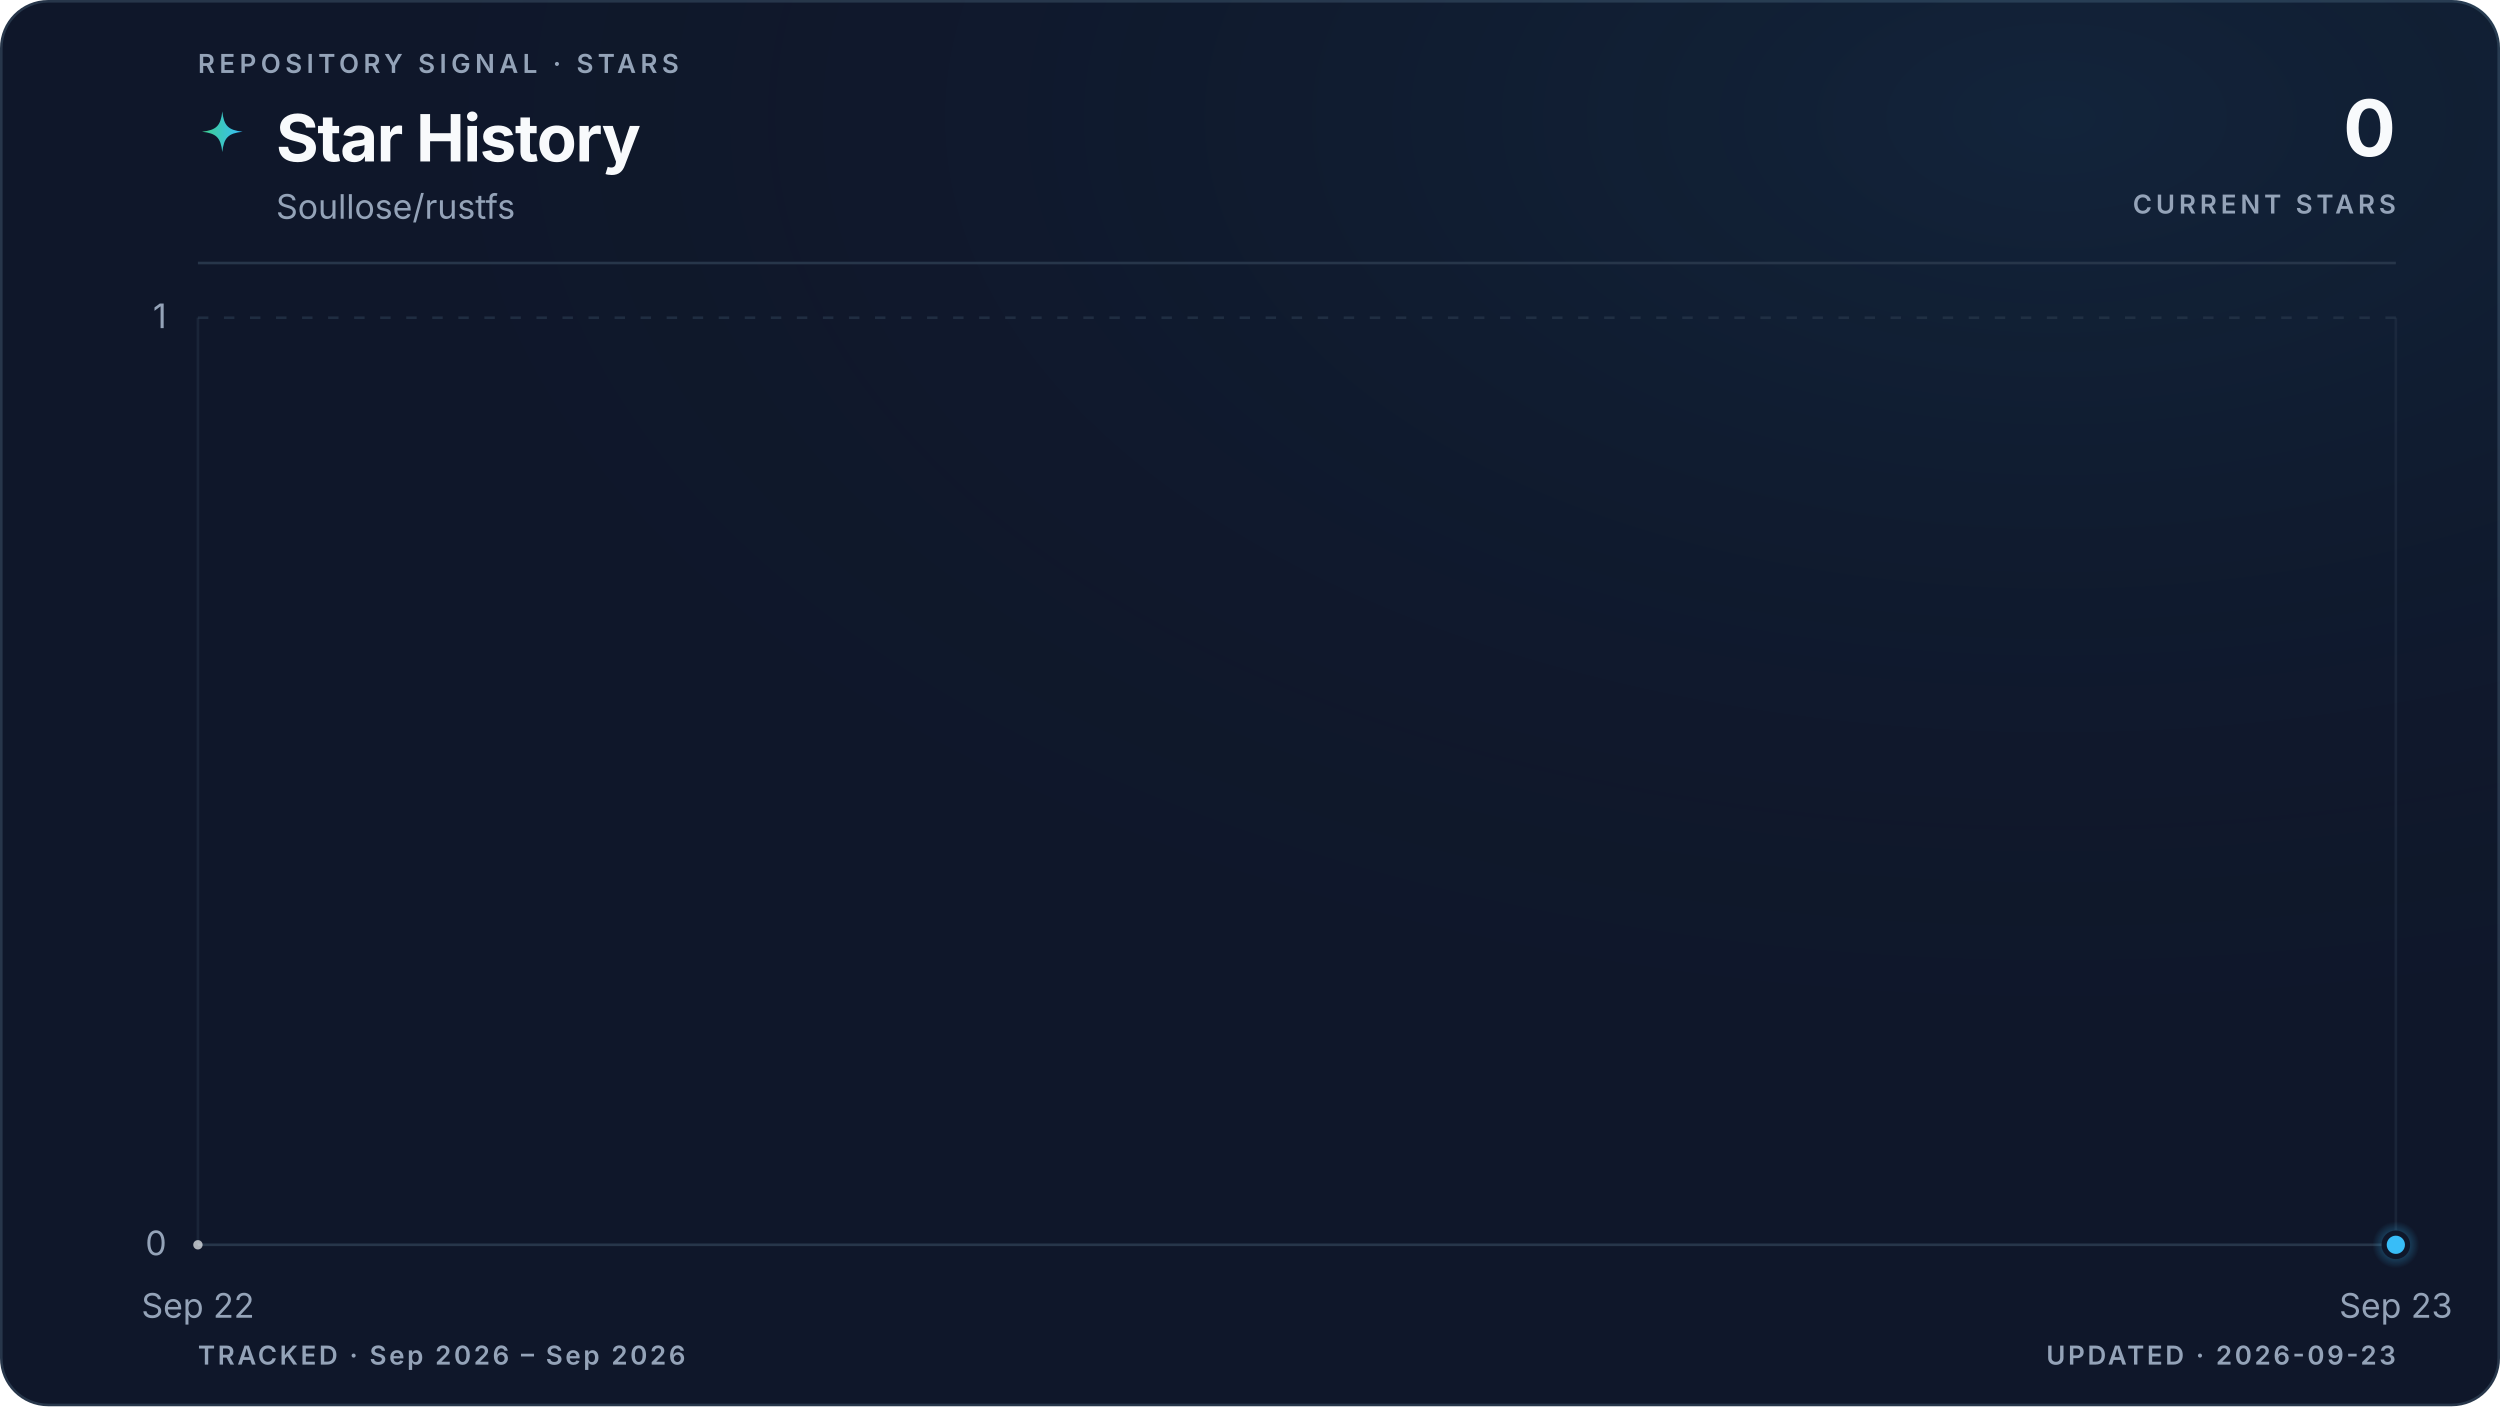
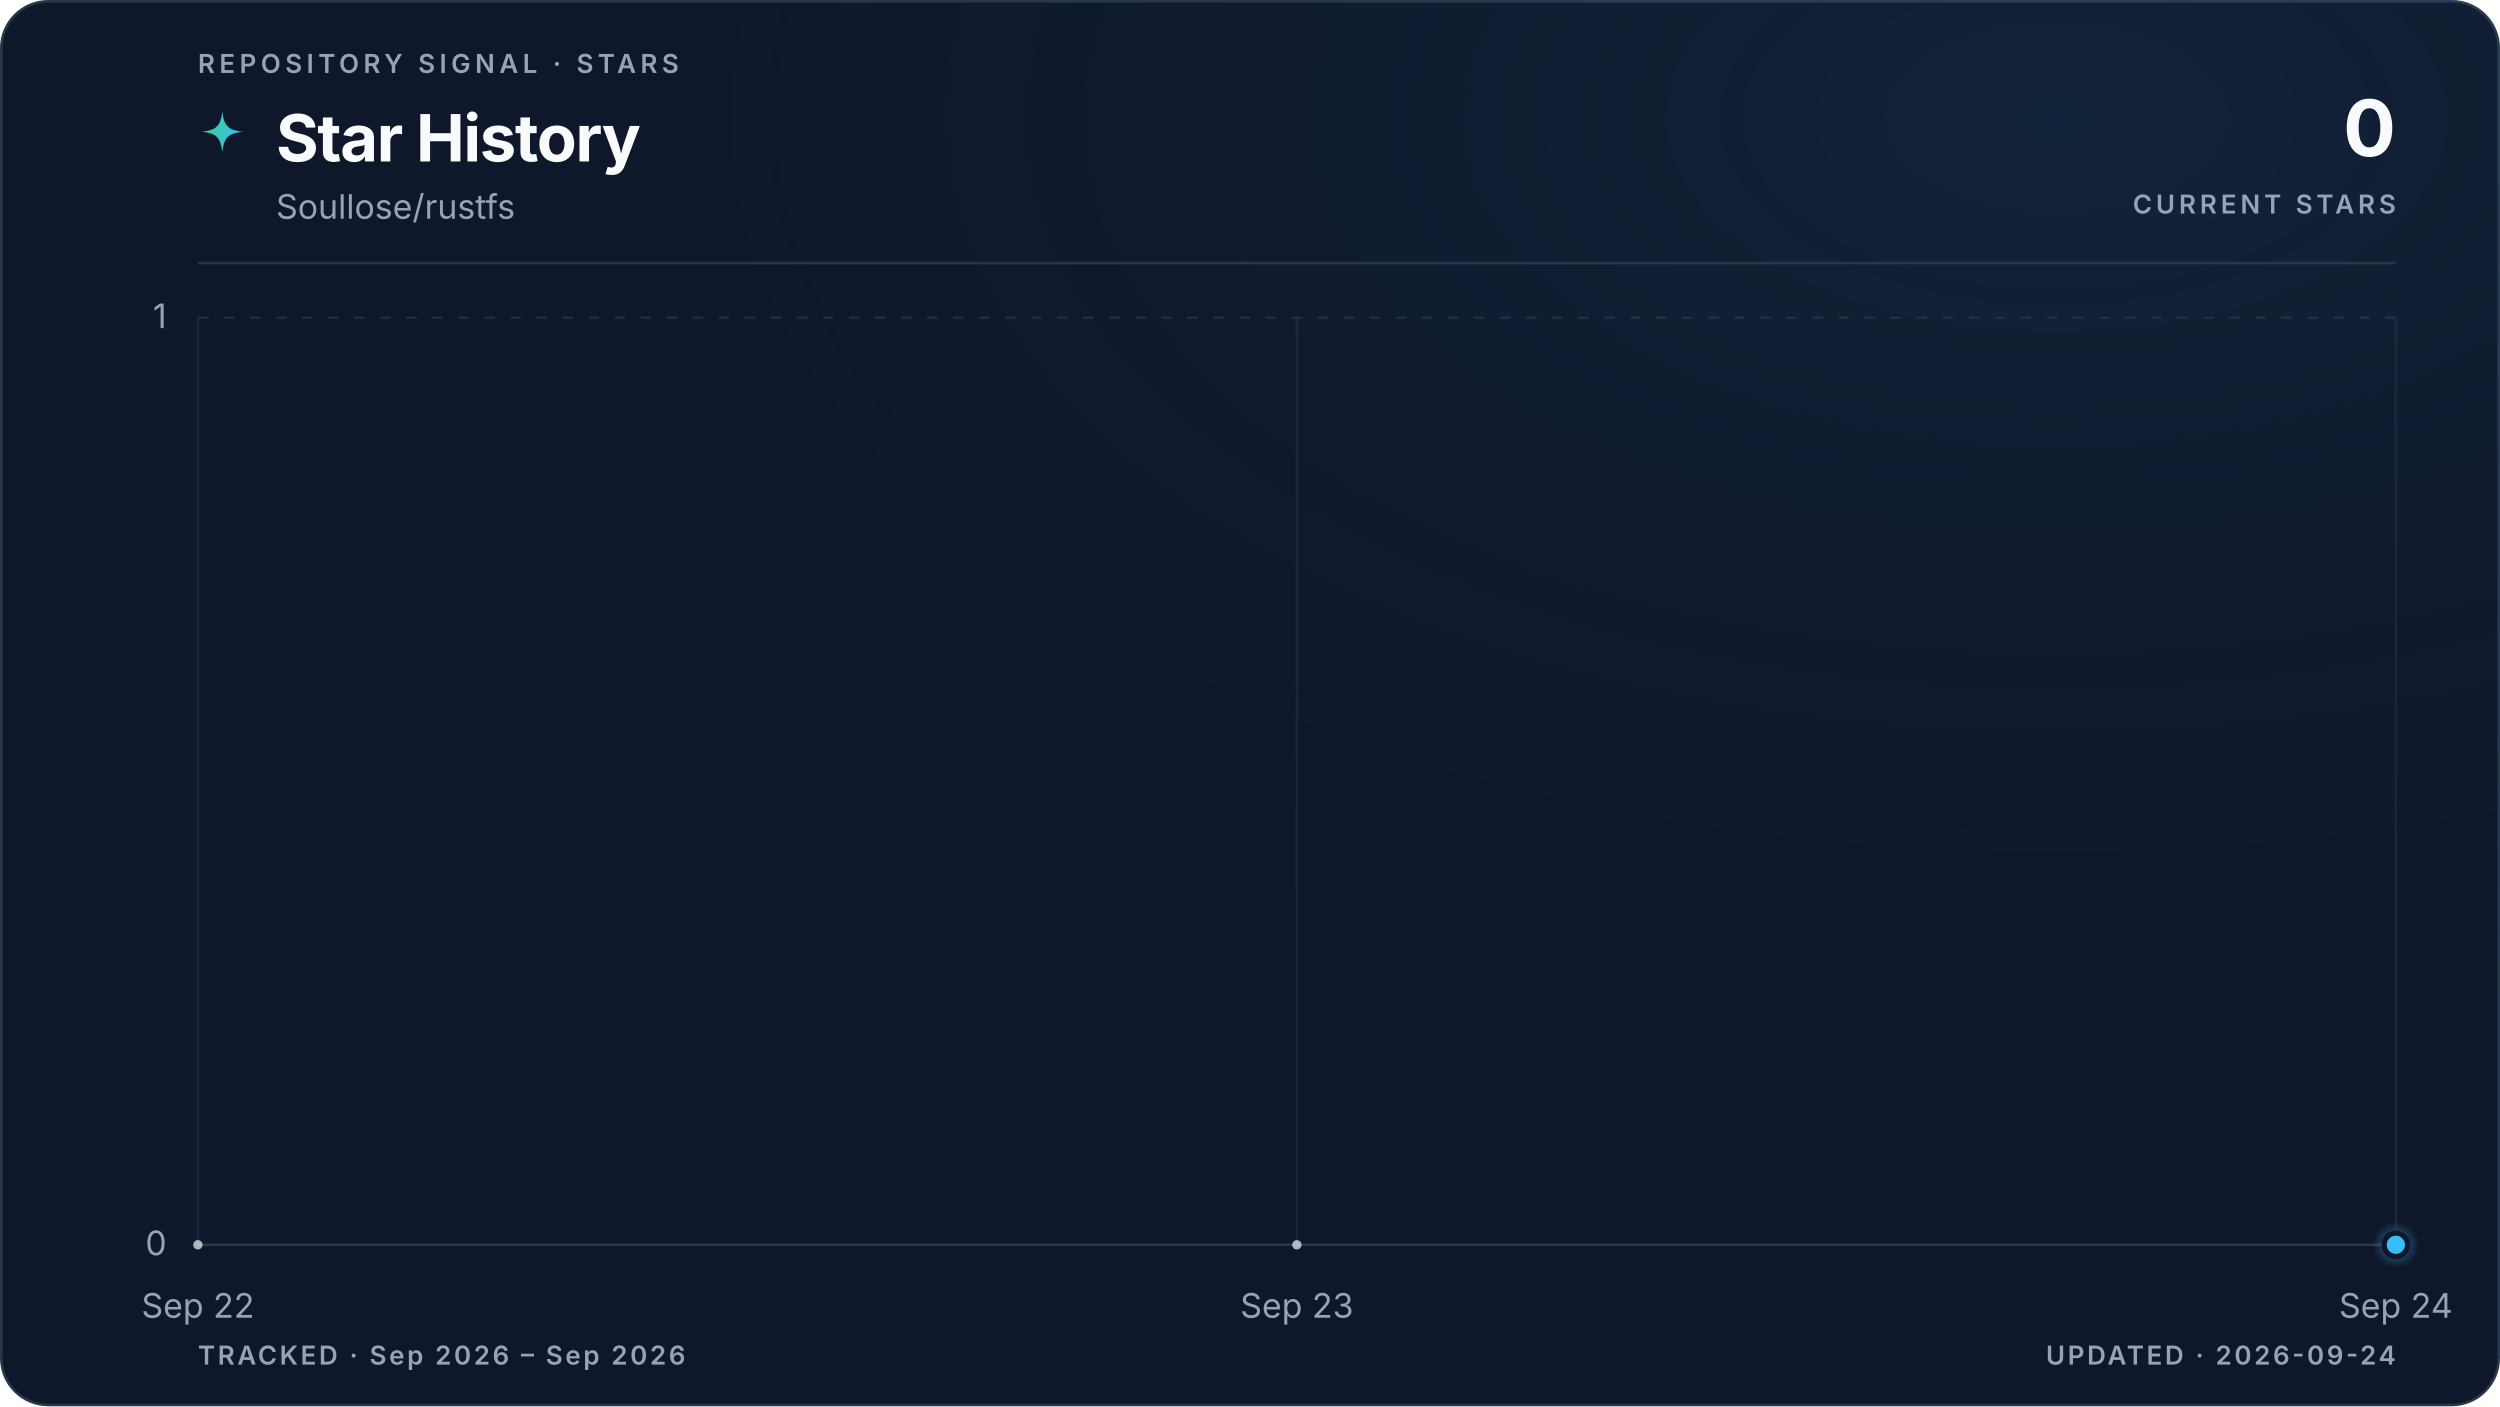
<svg xmlns="http://www.w3.org/2000/svg" viewBox="0 0 960 540" role="img" aria-labelledby="title description" data-style="gradient" data-variant="glow" data-layout="editorial" data-animated="true">
  <defs>
    <linearGradient id="trend" x1="0" y1="0" x2="1" y2="0">
      <stop offset="0%" stop-color="#3ecf8e" />
      <stop offset="100%" stop-color="#38bdf8" />
    </linearGradient>
    <linearGradient id="area" x1="0" y1="0" x2="0" y2="1">
      <stop offset="0%" stop-color="#3ecf8e" stop-opacity="0.22" />
      <stop offset="55%" stop-color="#38bdf8" stop-opacity="0.06" />
      <stop offset="100%" stop-color="#38bdf8" stop-opacity="0" />
    </linearGradient>
    <radialGradient id="marker-halo" cx="50%" cy="50%" r="50%">
      <stop offset="0%" stop-color="#38bdf8" stop-opacity="0.55" />
      <stop offset="100%" stop-color="#38bdf8" stop-opacity="0" />
    </radialGradient>
    <radialGradient id="surface-glow" cx="82%" cy="8%" r="70%">
      <stop offset="0%" stop-color="#38bdf8" stop-opacity="0.08" />
      <stop offset="100%" stop-color="#0f172a" stop-opacity="0" />
    </radialGradient>
    <filter id="trend-glow" x="-20%" y="-20%" width="140%" height="140%">
      <feGaussianBlur stdDeviation="5" />
    </filter>
  </defs>
  <style>
.trend-enter{transform-box:fill-box;transform-origin:center;animation:trend-enter 520ms cubic-bezier(0.16,1,0.3,1)}
.marker-enter{transform-box:fill-box;transform-origin:center;animation:marker-enter 320ms cubic-bezier(0.16,1,0.3,1) 200ms both}
.marker-pulse{transform-box:fill-box;transform-origin:center;animation:marker-pulse 2.6s ease-out infinite}
@keyframes trend-enter{from{opacity:.35;transform:translateY(10px)}to{opacity:1;transform:translateY(0)}}
@keyframes marker-enter{from{opacity:0;transform:scale(.4)}to{opacity:1;transform:scale(1)}}
@keyframes marker-pulse{0%{opacity:.5;transform:scale(.7)}70%,100%{opacity:0;transform:scale(2.1)}}
@media (prefers-reduced-motion:reduce){.trend-enter,.marker-enter,.marker-pulse{animation:none!important}}
@media (prefers-reduced-motion:reduce){.marker-pulse{opacity:0}}
</style>
  <rect x="0.5" y="0.5" width="959" height="539" fill="#0f172a" stroke="#27364a" stroke-width="1" rx="18" />
  <rect width="960" height="540" fill="url(#surface-glow)" rx="18" />
  <text x="76" y="28" fill="#94a3b8" font-family="ui-sans-serif, system-ui, -apple-system, BlinkMacSystemFont, 'Segoe UI', sans-serif" font-size="10" font-weight="600" letter-spacing="1.7">REPOSITORY SIGNAL · STARS</text>
  <path d="M12 1c.8 7.1 2.9 9.2 10 10-7.1.8-9.2 2.9-10 10-.8-7.1-2.9-9.2-10-10 7.1-.8 9.2-2.9 10-10Z" transform="translate(76 42) scale(.78)" fill="url(#trend)" aria-hidden="true" />
  <text x="106" y="62" fill="#f8fafc" font-family="ui-sans-serif, system-ui, -apple-system, BlinkMacSystemFont, 'Segoe UI', sans-serif" font-size="25" font-weight="700" letter-spacing="-0.5">Star History</text>
  <text x="106" y="84" fill="#94a3b8" font-family="ui-sans-serif, system-ui, -apple-system, BlinkMacSystemFont, 'Segoe UI', sans-serif" font-size="13">Soullose/rustfs</text>
  <text x="920" y="60" fill="#f8fafc" font-family="ui-sans-serif, system-ui, -apple-system, BlinkMacSystemFont, 'Segoe UI', sans-serif" font-size="30" font-weight="700" letter-spacing="-0.6" text-anchor="end">0</text>
  <text x="920" y="82" fill="#94a3b8" font-family="ui-sans-serif, system-ui, -apple-system, BlinkMacSystemFont, 'Segoe UI', sans-serif" font-size="10" font-weight="600" letter-spacing="1.5" text-anchor="end">CURRENT STARS</text>
  <line x1="76" y1="101" x2="920" y2="101" stroke="#27364a" stroke-width="1" />
  <line x1="76" y1="478.0" x2="920" y2="478.0" stroke="#27364a" stroke-width="1" stroke-dasharray="0" opacity="1" />
  <text x="64" y="482.0" fill="#94a3b8" font-family="ui-sans-serif, system-ui, -apple-system, BlinkMacSystemFont, 'Segoe UI', sans-serif" font-size="13" text-anchor="end">0</text>
  <line x1="76" y1="122.0" x2="920" y2="122.0" stroke="#27364a" stroke-width="1" stroke-dasharray="4 6" opacity="0.7" />
  <text x="64" y="126.0" fill="#94a3b8" font-family="ui-sans-serif, system-ui, -apple-system, BlinkMacSystemFont, 'Segoe UI', sans-serif" font-size="13" text-anchor="end">1</text>
  <line x1="76.0" y1="122" x2="76.0" y2="478" stroke="#27364a" stroke-width="1" opacity="0.45" />
  <text x="76.0" y="506" fill="#94a3b8" font-family="ui-sans-serif, system-ui, -apple-system, BlinkMacSystemFont, 'Segoe UI', sans-serif" font-size="13" text-anchor="middle">Sep 22</text>
+   <line x1="498.0" y1="122" x2="498.0" y2="478" stroke="#27364a" stroke-width="1" opacity="0.45" />
+   <text x="498.0" y="506" fill="#94a3b8" font-family="ui-sans-serif, system-ui, -apple-system, BlinkMacSystemFont, 'Segoe UI', sans-serif" font-size="13" text-anchor="middle">Sep 23</text>
  <line x1="920.0" y1="122" x2="920.0" y2="478" stroke="#27364a" stroke-width="1" opacity="0.45" />
-   <text x="920.0" y="506" fill="#94a3b8" font-family="ui-sans-serif, system-ui, -apple-system, BlinkMacSystemFont, 'Segoe UI', sans-serif" font-size="13" text-anchor="middle">Sep 23</text>
+   <text x="920.0" y="506" fill="#94a3b8" font-family="ui-sans-serif, system-ui, -apple-system, BlinkMacSystemFont, 'Segoe UI', sans-serif" font-size="13" text-anchor="middle">Sep 24</text>
  <g class="trend-enter">
-     <path d="M 76.0 478.0 L 920.0 478.0 L 920.0 478.0 L 76.0 478.0 Z" fill="url(#area)" />
-     <path d="M 76.0 478.0 L 920.0 478.0" fill="none" stroke="url(#trend)" stroke-width="10" stroke-linecap="round" stroke-linejoin="round" opacity="0.10" filter="url(#trend-glow)" />
-     <path d="M 76.0 478.0 L 920.0 478.0" fill="none" stroke="url(#trend)" stroke-width="3" stroke-linecap="round" stroke-linejoin="round" />
-     <g data-point-count="1" fill="#f8fafc" opacity="0.68">
+     <path d="M 76.0 478.0 C 216.7 478.0, 357.3 478.0, 498.0 478.0 C 638.7 478.0, 779.3 478.0, 920.0 478.0 L 920.0 478.0 L 76.0 478.0 Z" fill="url(#area)" />
+     <path d="M 76.0 478.0 C 216.7 478.0, 357.3 478.0, 498.0 478.0 C 638.7 478.0, 779.3 478.0, 920.0 478.0" fill="none" stroke="url(#trend)" stroke-width="10" stroke-linecap="round" stroke-linejoin="round" opacity="0.10" filter="url(#trend-glow)" />
+     <path d="M 76.0 478.0 C 216.7 478.0, 357.3 478.0, 498.0 478.0 C 638.7 478.0, 779.3 478.0, 920.0 478.0" fill="none" stroke="url(#trend)" stroke-width="3" stroke-linecap="round" stroke-linejoin="round" />
+     <g data-point-count="2" fill="#f8fafc" opacity="0.68">
      <circle cx="76.0" cy="478.0" r="1.8" />
+       <circle cx="498.0" cy="478.0" r="1.8" />
    </g>
  </g>
  <g class="marker-enter">
    <circle class="marker-pulse" cx="920.0" cy="478.0" r="9" fill="url(#marker-halo)" />
    <circle cx="920.0" cy="478.0" r="4.5" fill="#38bdf8" stroke="#0f172a" stroke-width="2" />
  </g>
  <text x="76" y="524" fill="#94a3b8" font-family="ui-sans-serif, system-ui, -apple-system, BlinkMacSystemFont, 'Segoe UI', sans-serif" font-size="10" font-weight="600" letter-spacing="1">TRACKED · Sep 2026 – Sep 2026</text>
-   <text x="920" y="524" fill="#94a3b8" font-family="ui-sans-serif, system-ui, -apple-system, BlinkMacSystemFont, 'Segoe UI', sans-serif" font-size="10" font-weight="600" letter-spacing="1" text-anchor="end">UPDATED · 2026-09-23</text>
+   <text x="920" y="524" fill="#94a3b8" font-family="ui-sans-serif, system-ui, -apple-system, BlinkMacSystemFont, 'Segoe UI', sans-serif" font-size="10" font-weight="600" letter-spacing="1" text-anchor="end">UPDATED · 2026-09-24</text>
</svg>
